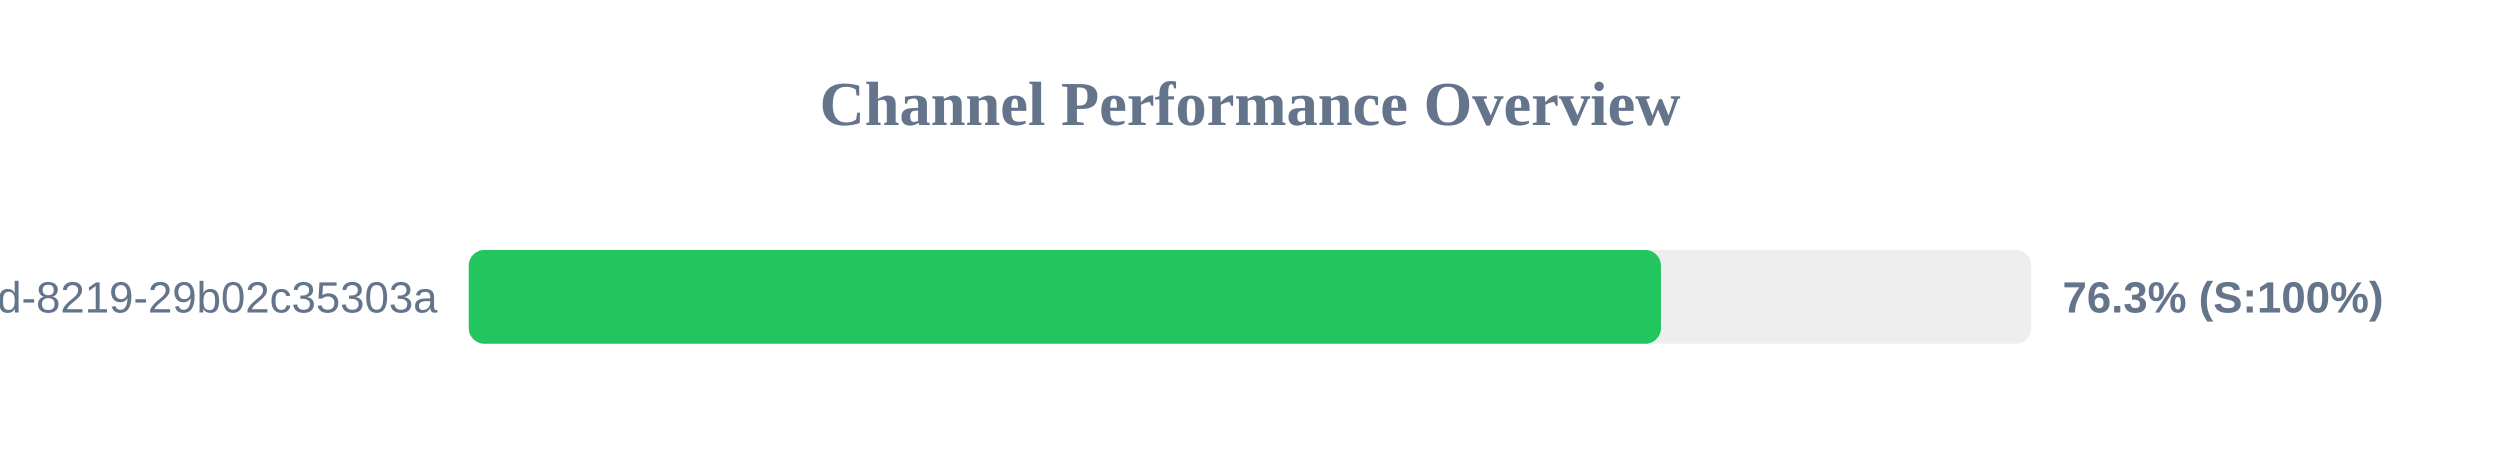
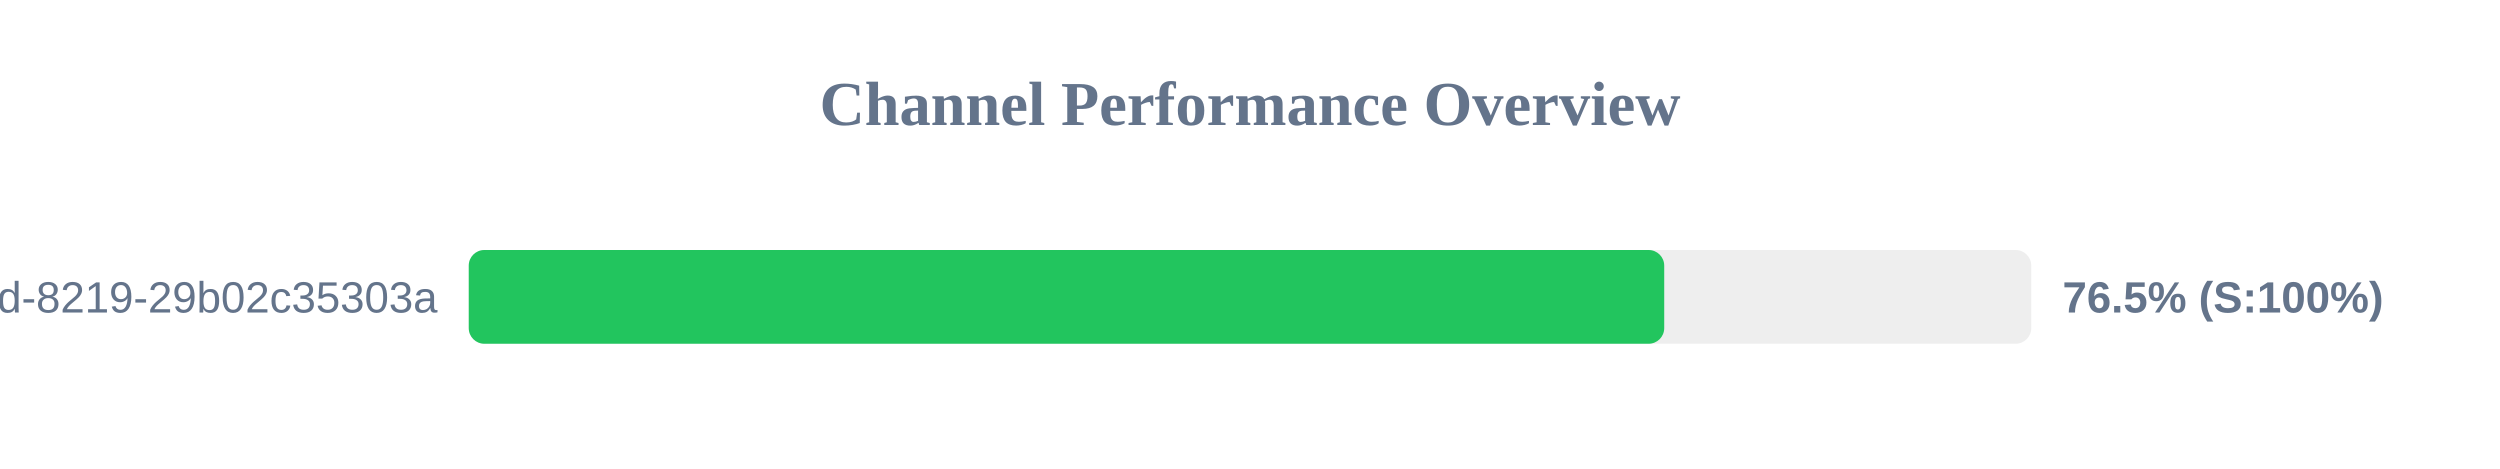
<svg xmlns="http://www.w3.org/2000/svg" width="800" height="150" version="1.1">
  <style>
        .row { font: 14px Arial; fill: #64748b; }
        .score { font: bold 14px Arial; fill: #64748b; }
    </style>
  <text x="400" y="40" text-anchor="middle" font-size="20px" font-weight="bold" fill="#64748b">Channel Performance Overview</text>
  <rect x="150" y="80" width="500" height="30" fill="#eee" rx="5" />
-   <rect x="150" y="80" width="381.5" height="30" fill="#22c55e" rx="5" />
+   <rect x="150" y="80" width="382.55" height="30" fill="#22c55e" rx="5" />
  <text x="140" y="100" text-anchor="end" class="row">?uuid=5eaa121d-4362-444d-8219-29b02c35303a</text>
-   <text x="660" y="100" text-anchor="start" class="score">76.3% (S:100%)</text>
+   <text x="660" y="100" text-anchor="start" class="score">76.5% (S:100%)</text>
</svg>
